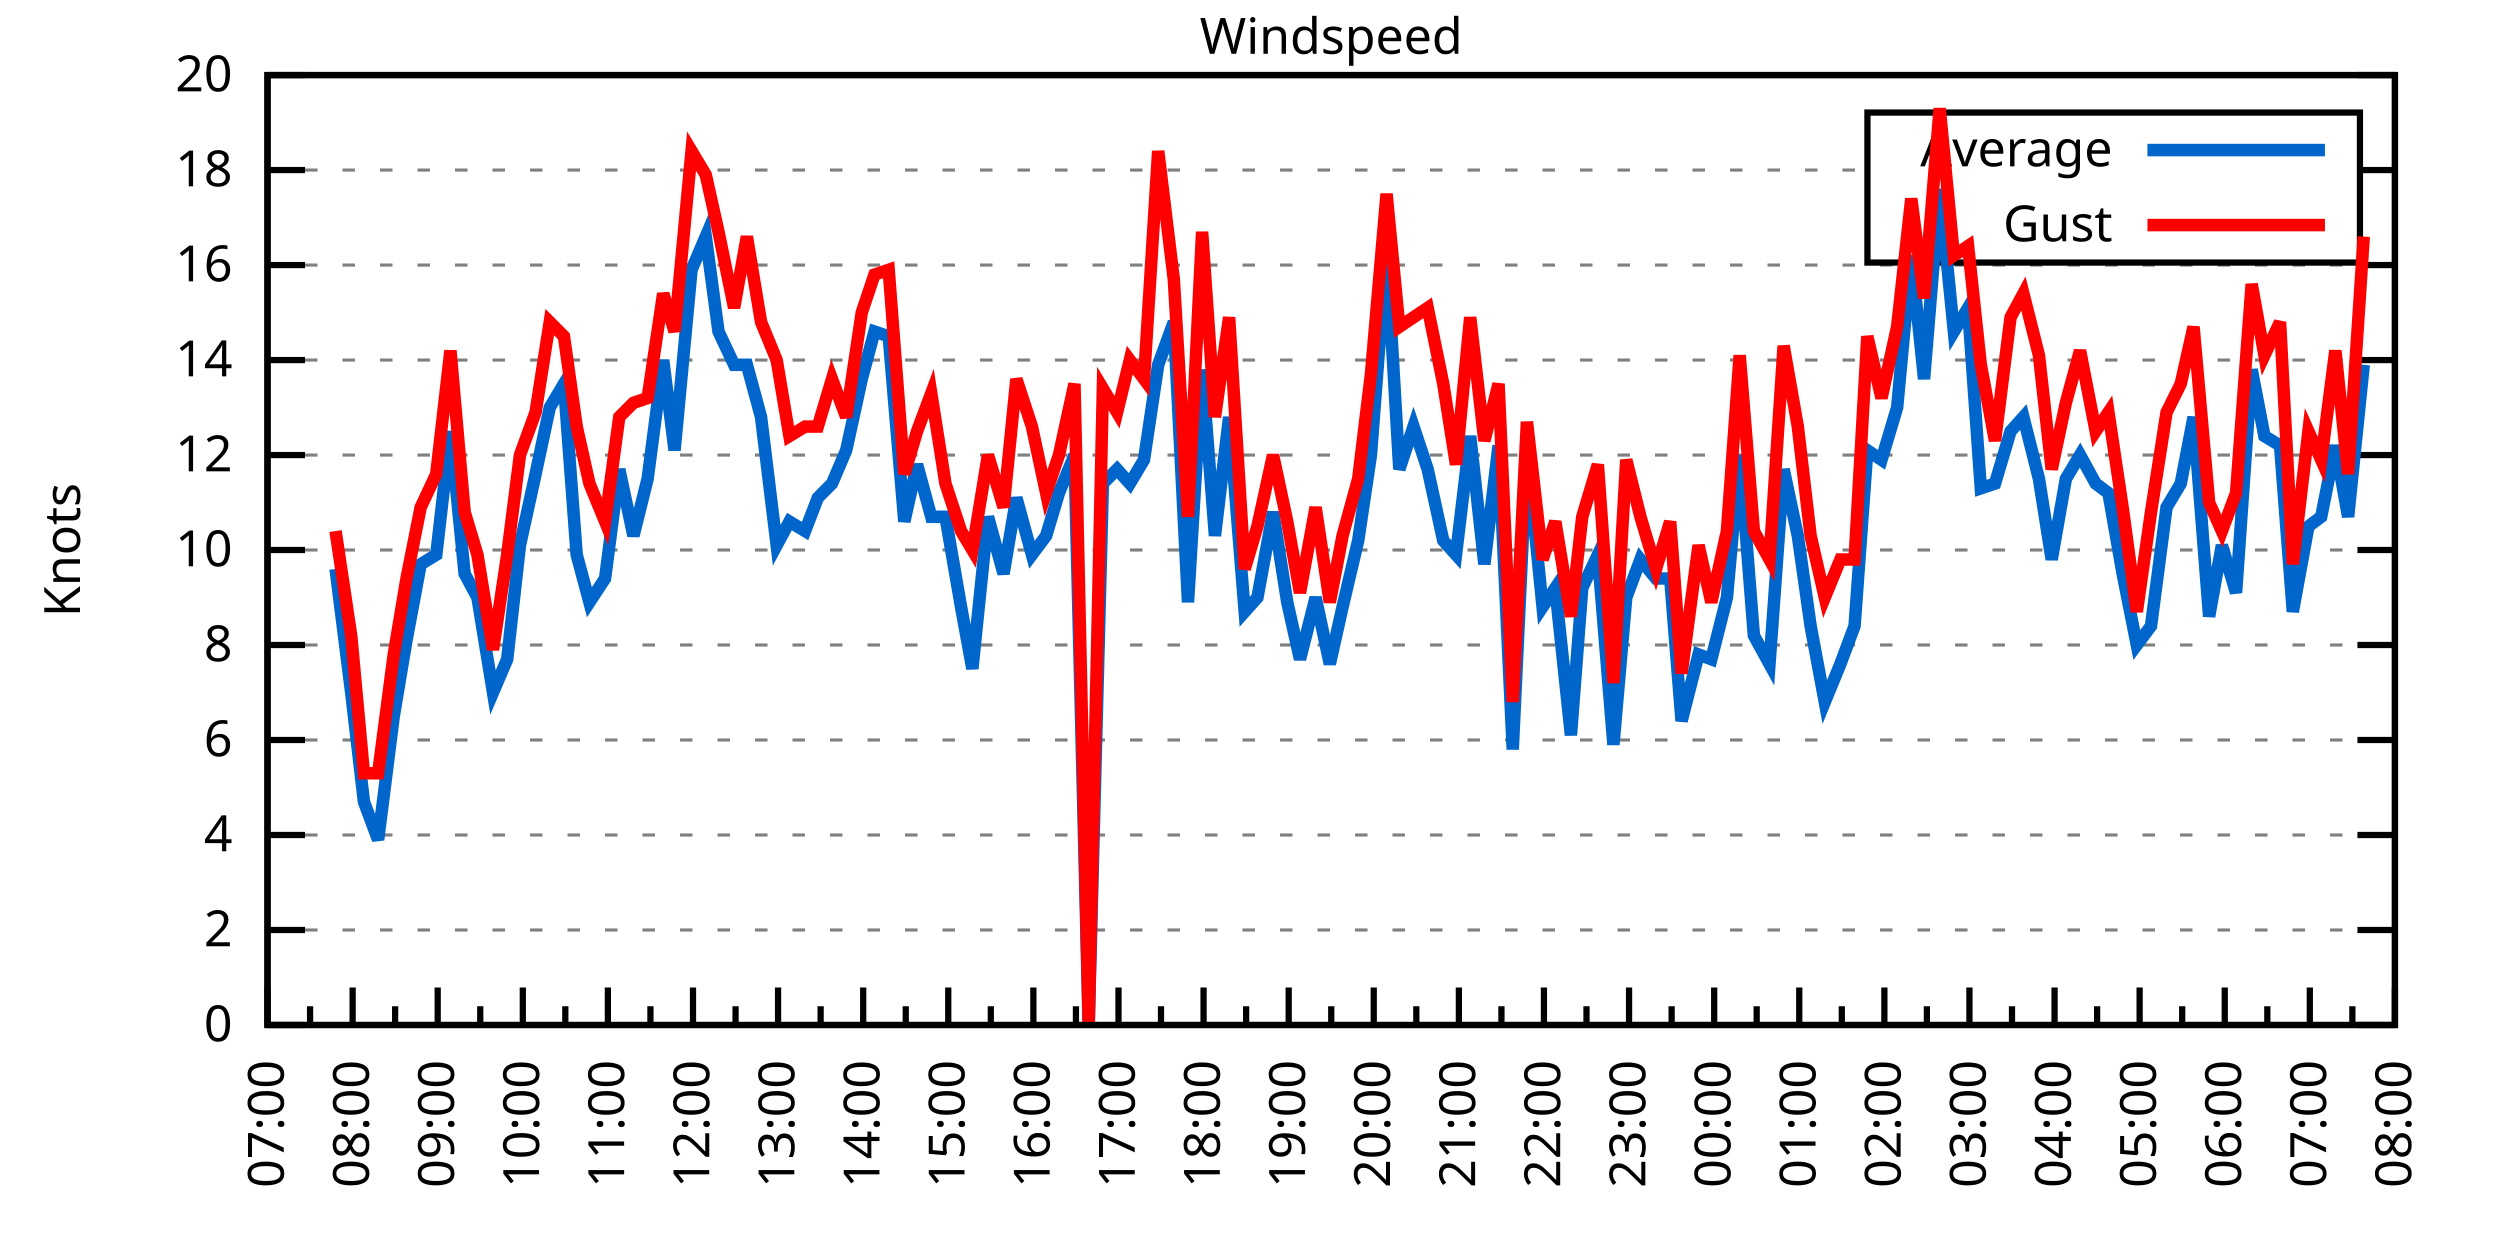
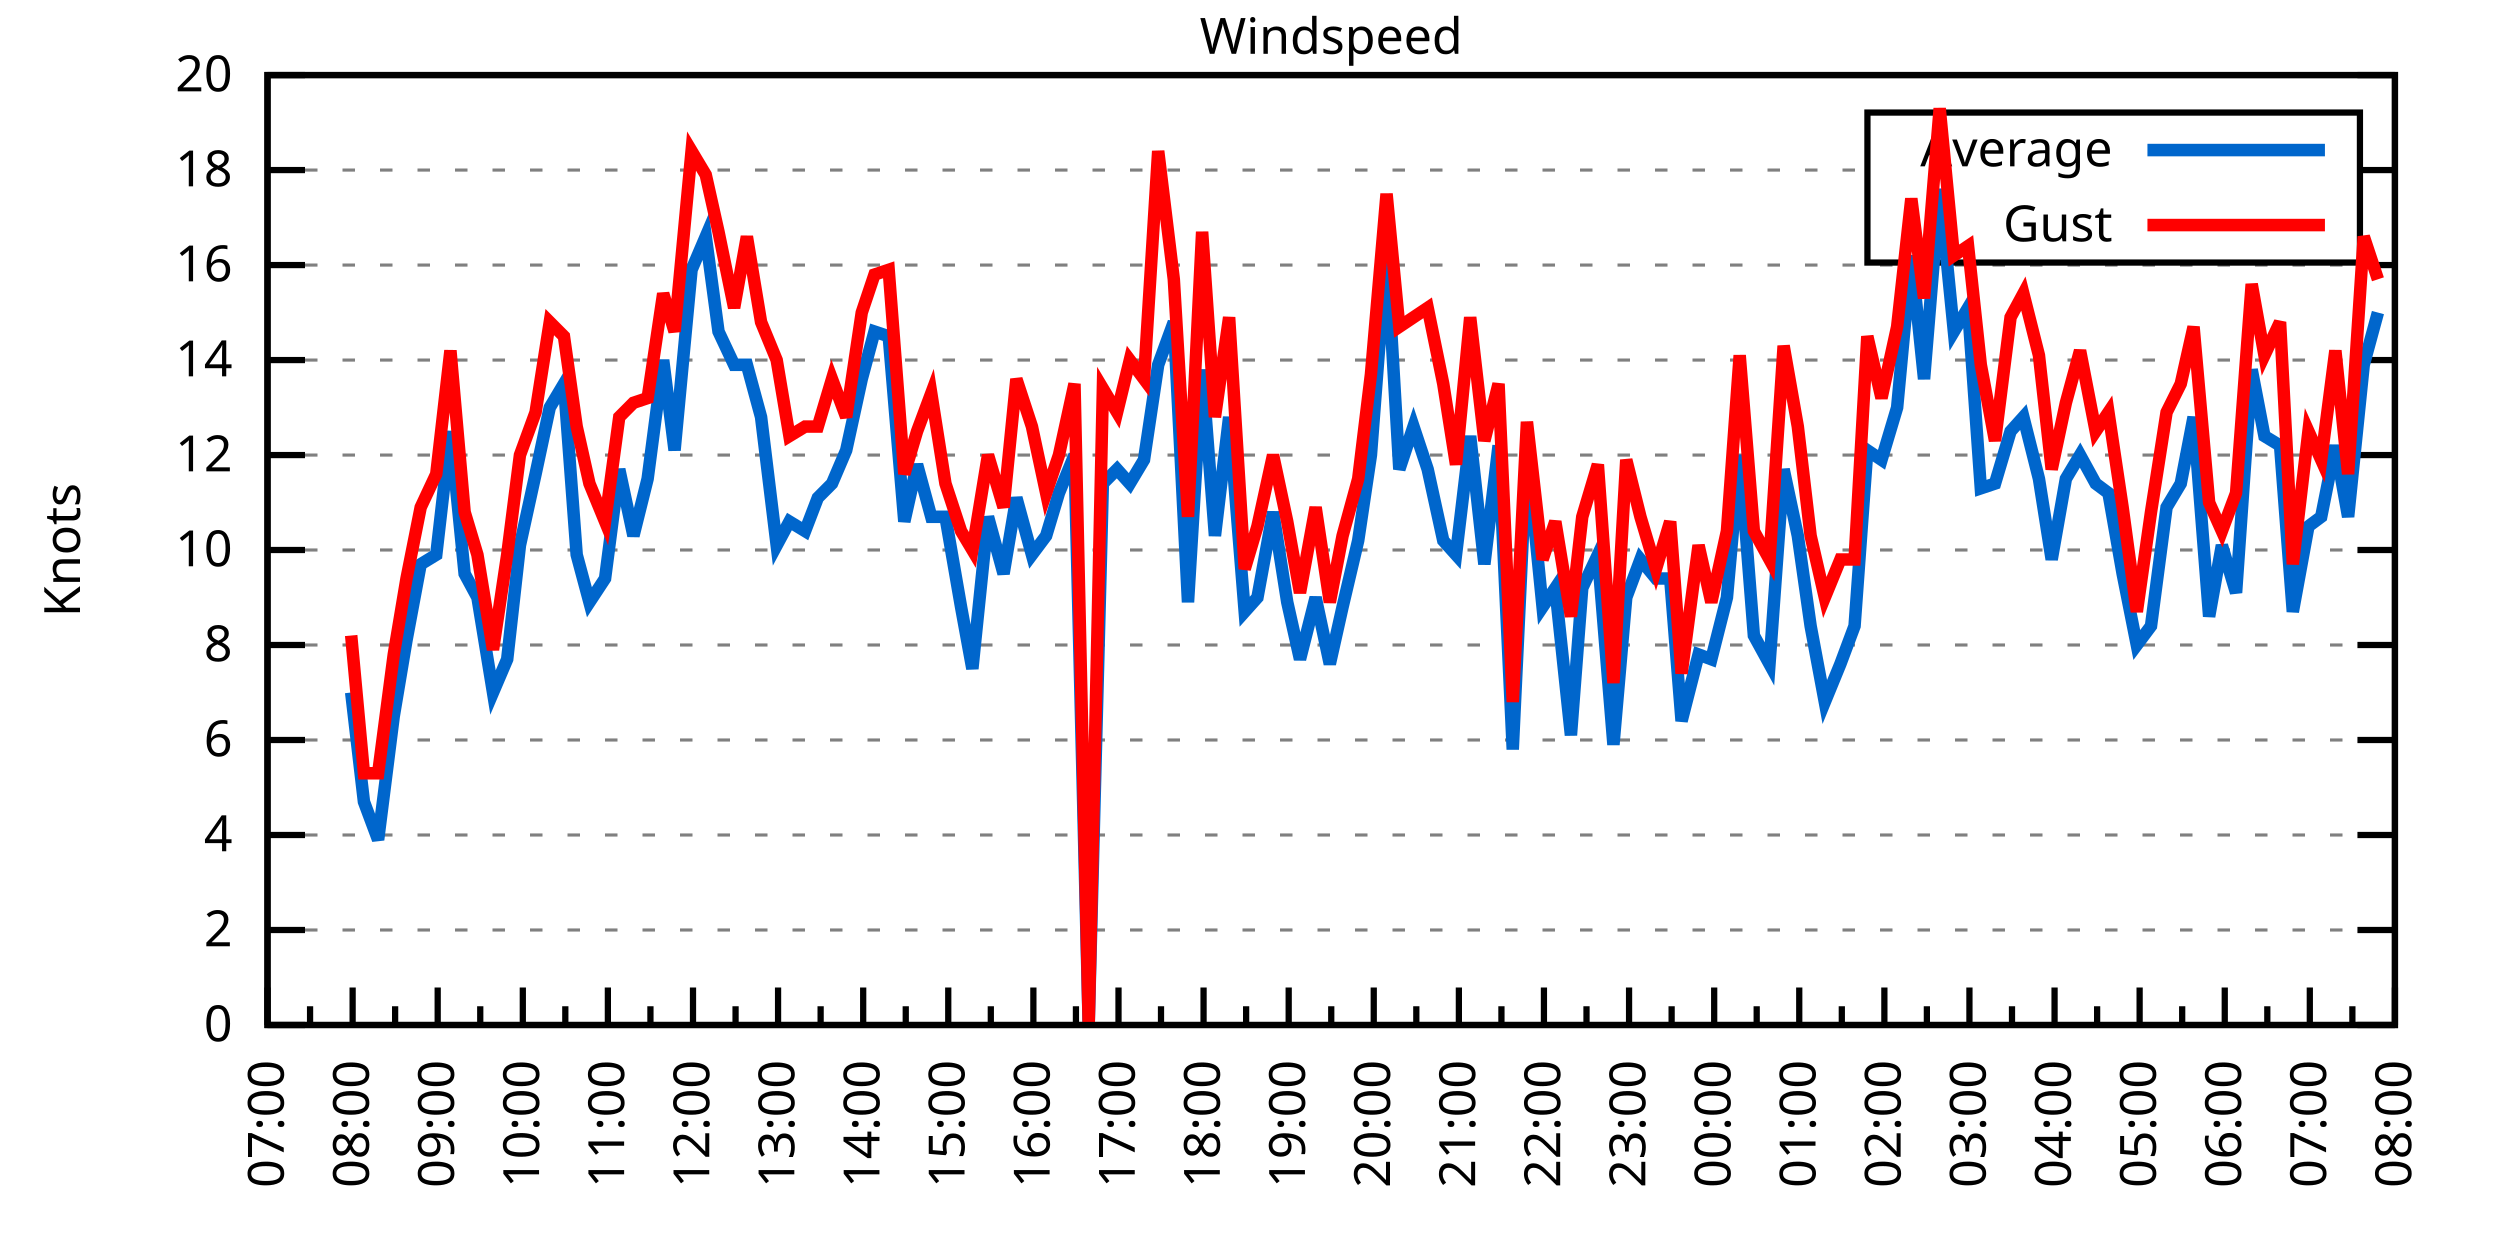
<svg xmlns="http://www.w3.org/2000/svg" xmlns:xlink="http://www.w3.org/1999/xlink" width="400" height="200" viewBox="0 0 400 200">
  <g id="gnuplot_canvas">
    <rect x="0" y="0" width="400" height="200" fill="none" />
    <defs>
      <circle id="gpDot" r="0.5" stroke-width="0.5" stroke="currentColor" />
      <path id="gpPt0" stroke-width="0.333" stroke="currentColor" d="M-1,0 h2 M0,-1 v2" />
      <path id="gpPt1" stroke-width="0.333" stroke="currentColor" d="M-1,-1 L1,1 M1,-1 L-1,1" />
      <path id="gpPt2" stroke-width="0.333" stroke="currentColor" d="M-1,0 L1,0 M0,-1 L0,1 M-1,-1 L1,1 M-1,1 L1,-1" />
      <rect id="gpPt3" stroke-width="0.333" stroke="currentColor" x="-1" y="-1" width="2" height="2" />
      <rect id="gpPt4" stroke-width="0.333" stroke="currentColor" fill="currentColor" x="-1" y="-1" width="2" height="2" />
      <circle id="gpPt5" stroke-width="0.333" stroke="currentColor" cx="0" cy="0" r="1" />
      <use xlink:href="#gpPt5" id="gpPt6" fill="currentColor" stroke="none" />
      <path id="gpPt7" stroke-width="0.333" stroke="currentColor" d="M0,-1.33 L-1.33,0.67 L1.33,0.67 z" />
      <use xlink:href="#gpPt7" id="gpPt8" fill="currentColor" stroke="none" />
      <use xlink:href="#gpPt7" id="gpPt9" stroke="currentColor" transform="rotate(180)" />
      <use xlink:href="#gpPt9" id="gpPt10" fill="currentColor" stroke="none" />
      <use xlink:href="#gpPt3" id="gpPt11" stroke="currentColor" transform="rotate(45)" />
      <use xlink:href="#gpPt11" id="gpPt12" fill="currentColor" stroke="none" />
      <path id="gpPt13" stroke-width="0.333" stroke="currentColor" d="M0,1.330 L1.265,0.411 L0.782,-1.067 L-0.782,-1.076 L-1.265,0.411 z" />
      <use xlink:href="#gpPt13" id="gpPt14" fill="currentColor" stroke="none" />
      <filter id="textbox" filterUnits="objectBoundingBox" x="0" y="0" height="1" width="1">
        <feFlood flood-color="white" flood-opacity="1" result="bgnd" />
        <feComposite in="SourceGraphic" in2="bgnd" operator="atop" />
      </filter>
      <filter id="greybox" filterUnits="objectBoundingBox" x="0" y="0" height="1" width="1">
        <feFlood flood-color="lightgrey" flood-opacity="1" result="grey" />
        <feComposite in="SourceGraphic" in2="grey" operator="atop" />
      </filter>
    </defs>
    <g fill="none" color="white" stroke="currentColor" stroke-width="1.00" stroke-linecap="butt" stroke-linejoin="miter">
</g>
    <g fill="none" color="black" stroke="currentColor" stroke-width="1.00" stroke-linecap="butt" stroke-linejoin="miter">
      <g stroke="none" shape-rendering="crispEdges">
        <polygon fill="rgb(255, 255, 255)" points="42.80,164.00 383.18,164.00 383.18,12.02 42.80,12.02 " />
      </g>
    </g>
    <g fill="none" color="black" stroke="currentColor" stroke-width="1.00" stroke-linecap="butt" stroke-linejoin="miter">
</g>
    <g fill="none" color="black" stroke="black" stroke-width="0.50" stroke-linecap="butt" stroke-linejoin="miter">
</g>
    <g fill="none" color="gray" stroke="currentColor" stroke-width="0.50" stroke-linecap="butt" stroke-linejoin="miter">
      <path stroke="gray" stroke-dasharray="2,4" class="gridline" d="M42.80,164.00 L383.19,164.00  " />
    </g>
    <g fill="none" color="gray" stroke="gray" stroke-width="1.00" stroke-linecap="butt" stroke-linejoin="miter">
</g>
    <g fill="none" color="black" stroke="currentColor" stroke-width="1.00" stroke-linecap="butt" stroke-linejoin="miter">
      <path stroke="black" d="M42.80,164.00 L48.80,164.00 M383.19,164.00 L377.19,164.00  " />
      <g transform="translate(37.20,166.60)" stroke="none" fill="black" font-family="Sans" font-size="8.00" text-anchor="end">
        <text>
          <tspan font-family="Sans"> 0</tspan>
        </text>
      </g>
    </g>
    <g fill="none" color="black" stroke="currentColor" stroke-width="1.00" stroke-linecap="butt" stroke-linejoin="miter">
</g>
    <g fill="none" color="black" stroke="black" stroke-width="0.50" stroke-linecap="butt" stroke-linejoin="miter">
</g>
    <g fill="none" color="gray" stroke="currentColor" stroke-width="0.50" stroke-linecap="butt" stroke-linejoin="miter">
      <path stroke="gray" stroke-dasharray="2,4" class="gridline" d="M42.80,148.80 L383.19,148.80  " />
    </g>
    <g fill="none" color="gray" stroke="gray" stroke-width="1.00" stroke-linecap="butt" stroke-linejoin="miter">
</g>
    <g fill="none" color="black" stroke="currentColor" stroke-width="1.00" stroke-linecap="butt" stroke-linejoin="miter">
      <path stroke="black" d="M42.80,148.80 L48.80,148.80 M383.19,148.80 L377.19,148.80  " />
      <g transform="translate(37.20,151.40)" stroke="none" fill="black" font-family="Sans" font-size="8.00" text-anchor="end">
        <text>
          <tspan font-family="Sans"> 2</tspan>
        </text>
      </g>
    </g>
    <g fill="none" color="black" stroke="currentColor" stroke-width="1.00" stroke-linecap="butt" stroke-linejoin="miter">
</g>
    <g fill="none" color="black" stroke="black" stroke-width="0.50" stroke-linecap="butt" stroke-linejoin="miter">
</g>
    <g fill="none" color="gray" stroke="currentColor" stroke-width="0.50" stroke-linecap="butt" stroke-linejoin="miter">
      <path stroke="gray" stroke-dasharray="2,4" class="gridline" d="M42.80,133.60 L383.19,133.60  " />
    </g>
    <g fill="none" color="gray" stroke="gray" stroke-width="1.00" stroke-linecap="butt" stroke-linejoin="miter">
</g>
    <g fill="none" color="black" stroke="currentColor" stroke-width="1.00" stroke-linecap="butt" stroke-linejoin="miter">
      <path stroke="black" d="M42.80,133.60 L48.80,133.60 M383.19,133.60 L377.19,133.60  " />
      <g transform="translate(37.20,136.20)" stroke="none" fill="black" font-family="Sans" font-size="8.00" text-anchor="end">
        <text>
          <tspan font-family="Sans"> 4</tspan>
        </text>
      </g>
    </g>
    <g fill="none" color="black" stroke="currentColor" stroke-width="1.00" stroke-linecap="butt" stroke-linejoin="miter">
</g>
    <g fill="none" color="black" stroke="black" stroke-width="0.50" stroke-linecap="butt" stroke-linejoin="miter">
</g>
    <g fill="none" color="gray" stroke="currentColor" stroke-width="0.50" stroke-linecap="butt" stroke-linejoin="miter">
      <path stroke="gray" stroke-dasharray="2,4" class="gridline" d="M42.80,118.40 L383.19,118.40  " />
    </g>
    <g fill="none" color="gray" stroke="gray" stroke-width="1.00" stroke-linecap="butt" stroke-linejoin="miter">
</g>
    <g fill="none" color="black" stroke="currentColor" stroke-width="1.00" stroke-linecap="butt" stroke-linejoin="miter">
      <path stroke="black" d="M42.80,118.40 L48.80,118.40 M383.19,118.40 L377.19,118.40  " />
      <g transform="translate(37.20,121.00)" stroke="none" fill="black" font-family="Sans" font-size="8.00" text-anchor="end">
        <text>
          <tspan font-family="Sans"> 6</tspan>
        </text>
      </g>
    </g>
    <g fill="none" color="black" stroke="currentColor" stroke-width="1.00" stroke-linecap="butt" stroke-linejoin="miter">
</g>
    <g fill="none" color="black" stroke="black" stroke-width="0.50" stroke-linecap="butt" stroke-linejoin="miter">
</g>
    <g fill="none" color="gray" stroke="currentColor" stroke-width="0.50" stroke-linecap="butt" stroke-linejoin="miter">
      <path stroke="gray" stroke-dasharray="2,4" class="gridline" d="M42.80,103.20 L383.19,103.20  " />
    </g>
    <g fill="none" color="gray" stroke="gray" stroke-width="1.00" stroke-linecap="butt" stroke-linejoin="miter">
</g>
    <g fill="none" color="black" stroke="currentColor" stroke-width="1.00" stroke-linecap="butt" stroke-linejoin="miter">
      <path stroke="black" d="M42.80,103.20 L48.80,103.20 M383.19,103.20 L377.19,103.20  " />
      <g transform="translate(37.20,105.80)" stroke="none" fill="black" font-family="Sans" font-size="8.00" text-anchor="end">
        <text>
          <tspan font-family="Sans"> 8</tspan>
        </text>
      </g>
    </g>
    <g fill="none" color="black" stroke="currentColor" stroke-width="1.00" stroke-linecap="butt" stroke-linejoin="miter">
</g>
    <g fill="none" color="black" stroke="black" stroke-width="0.50" stroke-linecap="butt" stroke-linejoin="miter">
</g>
    <g fill="none" color="gray" stroke="currentColor" stroke-width="0.50" stroke-linecap="butt" stroke-linejoin="miter">
      <path stroke="gray" stroke-dasharray="2,4" class="gridline" d="M42.80,88.00 L383.19,88.00  " />
    </g>
    <g fill="none" color="gray" stroke="gray" stroke-width="1.00" stroke-linecap="butt" stroke-linejoin="miter">
</g>
    <g fill="none" color="black" stroke="currentColor" stroke-width="1.00" stroke-linecap="butt" stroke-linejoin="miter">
      <path stroke="black" d="M42.80,88.00 L48.80,88.00 M383.19,88.00 L377.19,88.00  " />
      <g transform="translate(37.20,90.60)" stroke="none" fill="black" font-family="Sans" font-size="8.00" text-anchor="end">
        <text>
          <tspan font-family="Sans"> 10</tspan>
        </text>
      </g>
    </g>
    <g fill="none" color="black" stroke="currentColor" stroke-width="1.00" stroke-linecap="butt" stroke-linejoin="miter">
</g>
    <g fill="none" color="black" stroke="black" stroke-width="0.50" stroke-linecap="butt" stroke-linejoin="miter">
</g>
    <g fill="none" color="gray" stroke="currentColor" stroke-width="0.50" stroke-linecap="butt" stroke-linejoin="miter">
      <path stroke="gray" stroke-dasharray="2,4" class="gridline" d="M42.80,72.81 L383.19,72.81  " />
    </g>
    <g fill="none" color="gray" stroke="gray" stroke-width="1.00" stroke-linecap="butt" stroke-linejoin="miter">
</g>
    <g fill="none" color="black" stroke="currentColor" stroke-width="1.00" stroke-linecap="butt" stroke-linejoin="miter">
      <path stroke="black" d="M42.80,72.81 L48.80,72.81 M383.19,72.81 L377.19,72.81  " />
      <g transform="translate(37.20,75.41)" stroke="none" fill="black" font-family="Sans" font-size="8.00" text-anchor="end">
        <text>
          <tspan font-family="Sans"> 12</tspan>
        </text>
      </g>
    </g>
    <g fill="none" color="black" stroke="currentColor" stroke-width="1.00" stroke-linecap="butt" stroke-linejoin="miter">
</g>
    <g fill="none" color="black" stroke="black" stroke-width="0.50" stroke-linecap="butt" stroke-linejoin="miter">
</g>
    <g fill="none" color="gray" stroke="currentColor" stroke-width="0.50" stroke-linecap="butt" stroke-linejoin="miter">
      <path stroke="gray" stroke-dasharray="2,4" class="gridline" d="M42.80,57.61 L383.19,57.61  " />
    </g>
    <g fill="none" color="gray" stroke="gray" stroke-width="1.00" stroke-linecap="butt" stroke-linejoin="miter">
</g>
    <g fill="none" color="black" stroke="currentColor" stroke-width="1.00" stroke-linecap="butt" stroke-linejoin="miter">
      <path stroke="black" d="M42.80,57.61 L48.80,57.61 M383.19,57.61 L377.19,57.61  " />
      <g transform="translate(37.20,60.21)" stroke="none" fill="black" font-family="Sans" font-size="8.00" text-anchor="end">
        <text>
          <tspan font-family="Sans"> 14</tspan>
        </text>
      </g>
    </g>
    <g fill="none" color="black" stroke="currentColor" stroke-width="1.00" stroke-linecap="butt" stroke-linejoin="miter">
</g>
    <g fill="none" color="black" stroke="black" stroke-width="0.50" stroke-linecap="butt" stroke-linejoin="miter">
</g>
    <g fill="none" color="gray" stroke="currentColor" stroke-width="0.50" stroke-linecap="butt" stroke-linejoin="miter">
      <path stroke="gray" stroke-dasharray="2,4" class="gridline" d="M42.80,42.41 L383.19,42.41  " />
    </g>
    <g fill="none" color="gray" stroke="gray" stroke-width="1.00" stroke-linecap="butt" stroke-linejoin="miter">
</g>
    <g fill="none" color="black" stroke="currentColor" stroke-width="1.00" stroke-linecap="butt" stroke-linejoin="miter">
      <path stroke="black" d="M42.80,42.41 L48.80,42.41 M383.19,42.41 L377.19,42.41  " />
      <g transform="translate(37.20,45.01)" stroke="none" fill="black" font-family="Sans" font-size="8.00" text-anchor="end">
        <text>
          <tspan font-family="Sans"> 16</tspan>
        </text>
      </g>
    </g>
    <g fill="none" color="black" stroke="currentColor" stroke-width="1.00" stroke-linecap="butt" stroke-linejoin="miter">
</g>
    <g fill="none" color="black" stroke="black" stroke-width="0.50" stroke-linecap="butt" stroke-linejoin="miter">
</g>
    <g fill="none" color="gray" stroke="currentColor" stroke-width="0.50" stroke-linecap="butt" stroke-linejoin="miter">
      <path stroke="gray" stroke-dasharray="2,4" class="gridline" d="M42.80,27.21 L298.79,27.21 M377.59,27.21 L383.19,27.21  " />
    </g>
    <g fill="none" color="gray" stroke="gray" stroke-width="1.00" stroke-linecap="butt" stroke-linejoin="miter">
</g>
    <g fill="none" color="black" stroke="currentColor" stroke-width="1.00" stroke-linecap="butt" stroke-linejoin="miter">
      <path stroke="black" d="M42.80,27.21 L48.80,27.21 M383.19,27.21 L377.19,27.21  " />
      <g transform="translate(37.20,29.81)" stroke="none" fill="black" font-family="Sans" font-size="8.00" text-anchor="end">
        <text>
          <tspan font-family="Sans"> 18</tspan>
        </text>
      </g>
    </g>
    <g fill="none" color="black" stroke="currentColor" stroke-width="1.00" stroke-linecap="butt" stroke-linejoin="miter">
</g>
    <g fill="none" color="black" stroke="black" stroke-width="0.50" stroke-linecap="butt" stroke-linejoin="miter">
</g>
    <g fill="none" color="gray" stroke="currentColor" stroke-width="0.50" stroke-linecap="butt" stroke-linejoin="miter">
      <path stroke="gray" stroke-dasharray="2,4" class="gridline" d="M42.80,12.01 L383.19,12.01  " />
    </g>
    <g fill="none" color="gray" stroke="gray" stroke-width="1.00" stroke-linecap="butt" stroke-linejoin="miter">
</g>
    <g fill="none" color="black" stroke="currentColor" stroke-width="1.00" stroke-linecap="butt" stroke-linejoin="miter">
      <path stroke="black" d="M42.80,12.01 L48.80,12.01 M383.19,12.01 L377.19,12.01  " />
      <g transform="translate(37.20,14.61)" stroke="none" fill="black" font-family="Sans" font-size="8.00" text-anchor="end">
        <text>
          <tspan font-family="Sans"> 20</tspan>
        </text>
      </g>
    </g>
    <g fill="none" color="black" stroke="currentColor" stroke-width="1.00" stroke-linecap="butt" stroke-linejoin="miter">
      <path stroke="black" d="M42.80,164.00 L42.80,158.00  " />
      <g transform="translate(45.40,169.60) rotate(270)" stroke="none" fill="black" font-family="Sans" font-size="8.00" text-anchor="end">
        <text>
          <tspan font-family="Sans">07:00</tspan>
        </text>
      </g>
    </g>
    <g fill="none" color="black" stroke="currentColor" stroke-width="1.00" stroke-linecap="butt" stroke-linejoin="miter">
      <path stroke="black" d="M49.61,164.00 L49.61,161.00 M56.42,164.00 L56.42,158.00  " />
      <g transform="translate(59.02,169.60) rotate(270)" stroke="none" fill="black" font-family="Sans" font-size="8.00" text-anchor="end">
        <text>
          <tspan font-family="Sans">08:00</tspan>
        </text>
      </g>
    </g>
    <g fill="none" color="black" stroke="currentColor" stroke-width="1.00" stroke-linecap="butt" stroke-linejoin="miter">
      <path stroke="black" d="M63.22,164.00 L63.22,161.00 M70.03,164.00 L70.03,158.00  " />
      <g transform="translate(72.63,169.60) rotate(270)" stroke="none" fill="black" font-family="Sans" font-size="8.00" text-anchor="end">
        <text>
          <tspan font-family="Sans">09:00</tspan>
        </text>
      </g>
    </g>
    <g fill="none" color="black" stroke="currentColor" stroke-width="1.00" stroke-linecap="butt" stroke-linejoin="miter">
      <path stroke="black" d="M76.84,164.00 L76.84,161.00 M83.65,164.00 L83.65,158.00  " />
      <g transform="translate(86.25,169.60) rotate(270)" stroke="none" fill="black" font-family="Sans" font-size="8.00" text-anchor="end">
        <text>
          <tspan font-family="Sans">10:00</tspan>
        </text>
      </g>
    </g>
    <g fill="none" color="black" stroke="currentColor" stroke-width="1.00" stroke-linecap="butt" stroke-linejoin="miter">
      <path stroke="black" d="M90.45,164.00 L90.45,161.00 M97.26,164.00 L97.26,158.00  " />
      <g transform="translate(99.86,169.60) rotate(270)" stroke="none" fill="black" font-family="Sans" font-size="8.00" text-anchor="end">
        <text>
          <tspan font-family="Sans">11:00</tspan>
        </text>
      </g>
    </g>
    <g fill="none" color="black" stroke="currentColor" stroke-width="1.00" stroke-linecap="butt" stroke-linejoin="miter">
      <path stroke="black" d="M104.07,164.00 L104.07,161.00 M110.88,164.00 L110.88,158.00  " />
      <g transform="translate(113.48,169.60) rotate(270)" stroke="none" fill="black" font-family="Sans" font-size="8.00" text-anchor="end">
        <text>
          <tspan font-family="Sans">12:00</tspan>
        </text>
      </g>
    </g>
    <g fill="none" color="black" stroke="currentColor" stroke-width="1.00" stroke-linecap="butt" stroke-linejoin="miter">
      <path stroke="black" d="M117.69,164.00 L117.69,161.00 M124.49,164.00 L124.49,158.00  " />
      <g transform="translate(127.09,169.60) rotate(270)" stroke="none" fill="black" font-family="Sans" font-size="8.00" text-anchor="end">
        <text>
          <tspan font-family="Sans">13:00</tspan>
        </text>
      </g>
    </g>
    <g fill="none" color="black" stroke="currentColor" stroke-width="1.00" stroke-linecap="butt" stroke-linejoin="miter">
      <path stroke="black" d="M131.30,164.00 L131.30,161.00 M138.11,164.00 L138.11,158.00  " />
      <g transform="translate(140.71,169.60) rotate(270)" stroke="none" fill="black" font-family="Sans" font-size="8.00" text-anchor="end">
        <text>
          <tspan font-family="Sans">14:00</tspan>
        </text>
      </g>
    </g>
    <g fill="none" color="black" stroke="currentColor" stroke-width="1.00" stroke-linecap="butt" stroke-linejoin="miter">
      <path stroke="black" d="M144.92,164.00 L144.92,161.00 M151.72,164.00 L151.72,158.00  " />
      <g transform="translate(154.32,169.60) rotate(270)" stroke="none" fill="black" font-family="Sans" font-size="8.00" text-anchor="end">
        <text>
          <tspan font-family="Sans">15:00</tspan>
        </text>
      </g>
    </g>
    <g fill="none" color="black" stroke="currentColor" stroke-width="1.00" stroke-linecap="butt" stroke-linejoin="miter">
      <path stroke="black" d="M158.53,164.00 L158.53,161.00 M165.34,164.00 L165.34,158.00  " />
      <g transform="translate(167.94,169.60) rotate(270)" stroke="none" fill="black" font-family="Sans" font-size="8.00" text-anchor="end">
        <text>
          <tspan font-family="Sans">16:00</tspan>
        </text>
      </g>
    </g>
    <g fill="none" color="black" stroke="currentColor" stroke-width="1.00" stroke-linecap="butt" stroke-linejoin="miter">
      <path stroke="black" d="M172.15,164.00 L172.15,161.00 M178.96,164.00 L178.96,158.00  " />
      <g transform="translate(181.56,169.60) rotate(270)" stroke="none" fill="black" font-family="Sans" font-size="8.00" text-anchor="end">
        <text>
          <tspan font-family="Sans">17:00</tspan>
        </text>
      </g>
    </g>
    <g fill="none" color="black" stroke="currentColor" stroke-width="1.00" stroke-linecap="butt" stroke-linejoin="miter">
      <path stroke="black" d="M185.76,164.00 L185.76,161.00 M192.57,164.00 L192.57,158.00  " />
      <g transform="translate(195.17,169.60) rotate(270)" stroke="none" fill="black" font-family="Sans" font-size="8.00" text-anchor="end">
        <text>
          <tspan font-family="Sans">18:00</tspan>
        </text>
      </g>
    </g>
    <g fill="none" color="black" stroke="currentColor" stroke-width="1.00" stroke-linecap="butt" stroke-linejoin="miter">
      <path stroke="black" d="M199.38,164.00 L199.38,161.00 M206.19,164.00 L206.19,158.00  " />
      <g transform="translate(208.79,169.60) rotate(270)" stroke="none" fill="black" font-family="Sans" font-size="8.00" text-anchor="end">
        <text>
          <tspan font-family="Sans">19:00</tspan>
        </text>
      </g>
    </g>
    <g fill="none" color="black" stroke="currentColor" stroke-width="1.00" stroke-linecap="butt" stroke-linejoin="miter">
      <path stroke="black" d="M213.00,164.00 L213.00,161.00 M219.80,164.00 L219.80,158.00  " />
      <g transform="translate(222.40,169.60) rotate(270)" stroke="none" fill="black" font-family="Sans" font-size="8.00" text-anchor="end">
        <text>
          <tspan font-family="Sans">20:00</tspan>
        </text>
      </g>
    </g>
    <g fill="none" color="black" stroke="currentColor" stroke-width="1.00" stroke-linecap="butt" stroke-linejoin="miter">
      <path stroke="black" d="M226.61,164.00 L226.61,161.00 M233.42,164.00 L233.42,158.00  " />
      <g transform="translate(236.02,169.60) rotate(270)" stroke="none" fill="black" font-family="Sans" font-size="8.00" text-anchor="end">
        <text>
          <tspan font-family="Sans">21:00</tspan>
        </text>
      </g>
    </g>
    <g fill="none" color="black" stroke="currentColor" stroke-width="1.00" stroke-linecap="butt" stroke-linejoin="miter">
      <path stroke="black" d="M240.23,164.00 L240.23,161.00 M247.03,164.00 L247.03,158.00  " />
      <g transform="translate(249.63,169.60) rotate(270)" stroke="none" fill="black" font-family="Sans" font-size="8.00" text-anchor="end">
        <text>
          <tspan font-family="Sans">22:00</tspan>
        </text>
      </g>
    </g>
    <g fill="none" color="black" stroke="currentColor" stroke-width="1.00" stroke-linecap="butt" stroke-linejoin="miter">
      <path stroke="black" d="M253.84,164.00 L253.84,161.00 M260.65,164.00 L260.65,158.00  " />
      <g transform="translate(263.25,169.60) rotate(270)" stroke="none" fill="black" font-family="Sans" font-size="8.00" text-anchor="end">
        <text>
          <tspan font-family="Sans">23:00</tspan>
        </text>
      </g>
    </g>
    <g fill="none" color="black" stroke="currentColor" stroke-width="1.00" stroke-linecap="butt" stroke-linejoin="miter">
      <path stroke="black" d="M267.46,164.00 L267.46,161.00 M274.27,164.00 L274.27,158.00  " />
      <g transform="translate(276.87,169.60) rotate(270)" stroke="none" fill="black" font-family="Sans" font-size="8.00" text-anchor="end">
        <text>
          <tspan font-family="Sans">00:00</tspan>
        </text>
      </g>
    </g>
    <g fill="none" color="black" stroke="currentColor" stroke-width="1.00" stroke-linecap="butt" stroke-linejoin="miter">
      <path stroke="black" d="M281.07,164.00 L281.07,161.00 M287.88,164.00 L287.88,158.00  " />
      <g transform="translate(290.48,169.60) rotate(270)" stroke="none" fill="black" font-family="Sans" font-size="8.00" text-anchor="end">
        <text>
          <tspan font-family="Sans">01:00</tspan>
        </text>
      </g>
    </g>
    <g fill="none" color="black" stroke="currentColor" stroke-width="1.00" stroke-linecap="butt" stroke-linejoin="miter">
      <path stroke="black" d="M294.69,164.00 L294.69,161.00 M301.50,164.00 L301.50,158.00  " />
      <g transform="translate(304.10,169.60) rotate(270)" stroke="none" fill="black" font-family="Sans" font-size="8.00" text-anchor="end">
        <text>
          <tspan font-family="Sans">02:00</tspan>
        </text>
      </g>
    </g>
    <g fill="none" color="black" stroke="currentColor" stroke-width="1.00" stroke-linecap="butt" stroke-linejoin="miter">
      <path stroke="black" d="M308.30,164.00 L308.30,161.00 M315.11,164.00 L315.11,158.00  " />
      <g transform="translate(317.71,169.60) rotate(270)" stroke="none" fill="black" font-family="Sans" font-size="8.00" text-anchor="end">
        <text>
          <tspan font-family="Sans">03:00</tspan>
        </text>
      </g>
    </g>
    <g fill="none" color="black" stroke="currentColor" stroke-width="1.00" stroke-linecap="butt" stroke-linejoin="miter">
      <path stroke="black" d="M321.92,164.00 L321.92,161.00 M328.73,164.00 L328.73,158.00  " />
      <g transform="translate(331.33,169.60) rotate(270)" stroke="none" fill="black" font-family="Sans" font-size="8.00" text-anchor="end">
        <text>
          <tspan font-family="Sans">04:00</tspan>
        </text>
      </g>
    </g>
    <g fill="none" color="black" stroke="currentColor" stroke-width="1.00" stroke-linecap="butt" stroke-linejoin="miter">
      <path stroke="black" d="M335.54,164.00 L335.54,161.00 M342.34,164.00 L342.34,158.00  " />
      <g transform="translate(344.94,169.60) rotate(270)" stroke="none" fill="black" font-family="Sans" font-size="8.00" text-anchor="end">
        <text>
          <tspan font-family="Sans">05:00</tspan>
        </text>
      </g>
    </g>
    <g fill="none" color="black" stroke="currentColor" stroke-width="1.00" stroke-linecap="butt" stroke-linejoin="miter">
      <path stroke="black" d="M349.15,164.00 L349.15,161.00 M355.96,164.00 L355.96,158.00  " />
      <g transform="translate(358.56,169.60) rotate(270)" stroke="none" fill="black" font-family="Sans" font-size="8.00" text-anchor="end">
        <text>
          <tspan font-family="Sans">06:00</tspan>
        </text>
      </g>
    </g>
    <g fill="none" color="black" stroke="currentColor" stroke-width="1.00" stroke-linecap="butt" stroke-linejoin="miter">
      <path stroke="black" d="M362.77,164.00 L362.77,161.00 M369.57,164.00 L369.57,158.00  " />
      <g transform="translate(372.17,169.60) rotate(270)" stroke="none" fill="black" font-family="Sans" font-size="8.00" text-anchor="end">
        <text>
          <tspan font-family="Sans">07:00</tspan>
        </text>
      </g>
    </g>
    <g fill="none" color="black" stroke="currentColor" stroke-width="1.00" stroke-linecap="butt" stroke-linejoin="miter">
      <path stroke="black" d="M376.38,164.00 L376.38,161.00 M383.19,164.00 L383.19,158.00  " />
      <g transform="translate(385.79,169.60) rotate(270)" stroke="none" fill="black" font-family="Sans" font-size="8.00" text-anchor="end">
        <text>
          <tspan font-family="Sans">08:00</tspan>
        </text>
      </g>
    </g>
    <g fill="none" color="black" stroke="currentColor" stroke-width="1.00" stroke-linecap="butt" stroke-linejoin="miter">
</g>
    <g fill="none" color="black" stroke="currentColor" stroke-width="1.00" stroke-linecap="butt" stroke-linejoin="miter">
      <path stroke="black" d="M42.80,12.01 L42.80,164.00 L383.19,164.00 L383.19,12.01 L42.80,12.01 Z  " />
    </g>
    <g fill="none" color="black" stroke="currentColor" stroke-width="1.00" stroke-linecap="butt" stroke-linejoin="miter">
      <g transform="translate(12.80,88.01) rotate(270)" stroke="none" fill="black" font-family="Sans" font-size="8.00" text-anchor="middle">
        <text>
          <tspan font-family="Sans">Knots</tspan>
        </text>
      </g>
    </g>
    <g fill="none" color="black" stroke="currentColor" stroke-width="1.00" stroke-linecap="butt" stroke-linejoin="miter">
</g>
    <g fill="none" color="black" stroke="currentColor" stroke-width="1.00" stroke-linecap="butt" stroke-linejoin="miter">
      <path stroke="black" d="M298.79,42.01 L298.79,18.01 L377.59,18.01 L377.59,42.01 L298.79,42.01 Z  " />
    </g>
    <g id="Windspeed_plot_1">
      <g fill="none" color="white" stroke="black" stroke-width="2.00" stroke-linecap="butt" stroke-linejoin="miter">
</g>
      <g fill="none" color="black" stroke="currentColor" stroke-width="2.00" stroke-linecap="butt" stroke-linejoin="miter">
        <g transform="translate(337.99,26.61)" stroke="none" fill="black" font-family="Sans" font-size="8.00" text-anchor="end">
          <text>
            <tspan font-family="Sans">Average</tspan>
          </text>
        </g>
      </g>
      <g fill="none" color="black" stroke="currentColor" stroke-width="2.00" stroke-linecap="butt" stroke-linejoin="miter">
-         <path stroke="rgb(  0, 102, 204)" d="M343.59,24.01 L371.99,24.01 M53.69,91.04 L56.19,110.80 L58.23,128.28 L60.50,134.36 L63.00,114.60 L65.04,102.44   L67.31,90.28 L69.80,88.76 L72.07,69.01 L74.34,91.80 L76.39,95.60 L78.88,110.80 L81.15,105.48 L83.19,87.25   L85.69,75.85 L87.96,65.21 L90.23,61.41 L92.27,88.76 L94.31,96.36 L96.81,92.56 L99.08,75.09 L101.35,85.73   L103.62,76.61 L106.11,57.61 L107.93,72.05 L110.65,43.17 L112.92,37.85 L114.96,53.05 L117.46,58.37 L119.50,58.37   L121.77,66.73 L124.27,87.25 L126.31,83.45 L128.81,84.97 L130.85,79.65 L133.12,77.37 L135.39,72.05 L137.88,60.65   L139.92,53.05 L142.19,53.81 L144.69,83.45 L146.73,74.33 L149.00,82.69 L151.27,82.69 L153.77,97.12 L155.58,107.00   L158.08,82.69 L160.57,91.80 L162.62,79.65 L165.11,88.76 L167.38,85.73 L169.43,78.89 L171.92,72.81 L174.19,164.00   L176.46,77.37 L178.73,75.09 L180.77,77.37 L183.04,73.57 L185.31,58.37 L187.81,51.53 L190.08,96.36 L192.34,59.13   L194.39,85.73 L196.66,66.73 L199.15,97.88 L201.19,95.60 L203.69,81.93 L205.96,96.36 L208.00,105.48 L210.50,95.60   L212.77,106.24 L214.81,97.12 L217.31,86.49 L219.35,72.81 L221.85,40.13 L223.89,75.09 L226.16,68.25 L228.43,75.09   L230.92,86.49 L232.96,88.76 L235.23,69.77 L237.50,90.28 L239.77,71.29 L242.04,119.92 L244.31,72.05 L246.81,97.12   L248.85,94.08 L251.35,117.64 L253.16,94.08 L255.66,88.76 L258.15,119.16 L260.20,95.60 L262.47,89.52 L264.96,92.56   L267.23,92.56 L269.05,115.36 L271.77,104.72 L273.81,105.48 L276.31,95.60 L278.35,72.81 L280.62,101.68 L283.12,106.24   L285.38,75.09 L287.65,85.73 L289.70,100.16 L291.97,112.32 L294.46,106.24 L296.73,100.16 L298.77,72.05 L301.04,73.57   L303.54,65.21 L305.81,40.89 L307.85,60.65 L310.35,30.25 L312.62,53.05 L314.89,49.25 L316.93,78.13 L319.20,77.37   L321.69,69.01 L323.74,66.73 L326.23,76.61 L328.27,89.52 L330.54,76.61 L332.81,72.81 L335.31,77.37 L337.35,78.89   L339.62,91.80 L341.89,103.20 L344.16,100.16 L346.65,81.17 L348.92,77.37 L350.97,66.73 L353.46,98.64 L355.50,87.25   L357.77,94.84 L360.27,59.13 L362.31,69.77 L364.81,71.29 L366.85,97.88 L369.35,84.21 L371.39,82.69 L373.66,71.29   L375.70,82.69 L378.20,58.37  " />
+         <path stroke="rgb(  0, 102, 204)" d="M343.59,24.01 L371.99,24.01 M56.19,110.80 L58.23,128.28 L60.50,134.36 L63.00,114.60 L65.04,102.44 L67.31,90.28   L69.80,88.76 L72.07,69.01 L74.34,91.80 L76.39,95.60 L78.88,110.80 L81.15,105.48 L83.19,87.25 L85.69,75.85   L87.96,65.21 L90.23,61.41 L92.27,88.76 L94.31,96.36 L96.81,92.56 L99.08,75.09 L101.35,85.73 L103.62,76.61   L106.11,57.61 L107.93,72.05 L110.65,43.17 L112.92,37.85 L114.96,53.05 L117.46,58.37 L119.50,58.37 L121.77,66.73   L124.27,87.25 L126.31,83.45 L128.81,84.97 L130.85,79.65 L133.12,77.37 L135.39,72.05 L137.88,60.65 L139.92,53.05   L142.19,53.81 L144.69,83.45 L146.73,74.33 L149.00,82.69 L151.27,82.69 L153.77,97.12 L155.58,107.00 L158.08,82.69   L160.57,91.80 L162.62,79.65 L165.11,88.76 L167.38,85.73 L169.43,78.89 L171.92,72.81 L174.19,164.00 L176.46,77.37   L178.73,75.09 L180.77,77.37 L183.04,73.57 L185.31,58.37 L187.81,51.53 L190.08,96.36 L192.34,59.13 L194.39,85.73   L196.66,66.73 L199.15,97.88 L201.19,95.60 L203.69,81.93 L205.96,96.36 L208.00,105.48 L210.50,95.60 L212.77,106.24   L214.81,97.12 L217.31,86.49 L219.35,72.81 L221.85,40.13 L223.89,75.09 L226.16,68.25 L228.43,75.09 L230.92,86.49   L232.96,88.76 L235.23,69.77 L237.50,90.28 L239.77,71.29 L242.04,119.92 L244.31,72.05 L246.81,97.12 L248.85,94.08   L251.35,117.64 L253.16,94.08 L255.66,88.76 L258.15,119.16 L260.20,95.60 L262.47,89.52 L264.96,92.56 L267.23,92.56   L269.05,115.36 L271.77,104.72 L273.81,105.48 L276.31,95.60 L278.35,72.81 L280.62,101.68 L283.12,106.24 L285.38,75.09   L287.65,85.73 L289.70,100.16 L291.97,112.32 L294.46,106.24 L296.73,100.16 L298.77,72.05 L301.04,73.57 L303.54,65.21   L305.81,40.89 L307.85,60.65 L310.35,30.25 L312.62,53.05 L314.89,49.25 L316.93,78.13 L319.20,77.37 L321.69,69.01   L323.74,66.73 L326.23,76.61 L328.27,89.52 L330.54,76.61 L332.81,72.81 L335.31,77.37 L337.35,78.89 L339.62,91.80   L341.89,103.20 L344.16,100.16 L346.65,81.17 L348.92,77.37 L350.97,66.73 L353.46,98.64 L355.50,87.25 L357.77,94.84   L360.27,59.13 L362.31,69.77 L364.81,71.29 L366.85,97.88 L369.35,84.21 L371.39,82.69 L373.66,71.29 L375.70,82.69   L378.20,58.37 L380.47,50.01  " />
      </g>
    </g>
    <g id="Windspeed_plot_2">
      <g fill="none" color="black" stroke="currentColor" stroke-width="2.00" stroke-linecap="butt" stroke-linejoin="miter">
        <g transform="translate(337.99,38.61)" stroke="none" fill="black" font-family="Sans" font-size="8.00" text-anchor="end">
          <text>
            <tspan font-family="Sans">Gust</tspan>
          </text>
        </g>
      </g>
      <g fill="none" color="black" stroke="currentColor" stroke-width="2.00" stroke-linecap="butt" stroke-linejoin="miter">
-         <path stroke="rgb(255,   0,   0)" d="M343.59,36.01 L371.99,36.01 M53.69,84.97 L56.19,101.68 L58.23,123.72 L60.50,123.72 L63.00,104.72 L65.04,92.56   L67.31,81.17 L69.80,75.85 L72.07,56.09 L74.34,81.93 L76.39,88.76 L78.88,103.96 L81.15,88.76 L83.19,72.81   L85.69,65.97 L87.96,51.53 L90.23,53.81 L92.27,68.25 L94.31,77.37 L96.81,83.45 L99.08,66.73 L101.35,64.45   L103.62,63.69 L106.11,46.97 L107.93,53.05 L110.65,24.17 L112.92,27.97 L114.96,37.09 L117.46,49.25 L119.50,37.85   L121.77,51.53 L124.27,57.61 L126.31,69.77 L128.81,68.25 L130.85,68.25 L133.12,60.65 L135.39,66.73 L137.88,50.01   L139.92,43.93 L142.19,43.17 L144.69,75.85 L146.73,69.01 L149.00,62.93 L151.27,77.37 L153.77,84.97 L155.58,88.00   L158.08,72.81 L160.57,81.17 L162.62,60.65 L165.11,68.25 L167.38,78.89 L169.43,72.81 L171.92,61.41 L174.19,164.00   L176.46,62.17 L178.73,65.97 L180.77,57.61 L183.04,60.65 L185.31,24.17 L187.81,44.69 L190.08,82.69 L192.34,37.09   L194.39,66.73 L196.66,50.77 L199.15,91.04 L201.19,84.21 L203.69,72.81 L205.96,83.45 L208.00,94.84 L210.50,81.17   L212.77,96.36 L214.81,85.73 L217.31,76.61 L219.35,59.89 L221.85,31.01 L223.89,52.29 L226.16,50.77 L228.43,49.25   L230.92,61.41 L232.96,74.33 L235.23,50.77 L237.50,70.53 L239.77,61.41 L242.04,112.32 L244.31,67.49 L246.81,89.52   L248.85,83.45 L251.35,98.64 L253.16,82.69 L255.66,74.33 L258.15,109.28 L260.20,73.57 L262.47,82.69 L264.96,91.04   L267.23,83.45 L269.05,107.76 L271.77,87.25 L273.81,96.36 L276.31,84.97 L278.35,56.85 L280.62,84.97 L283.12,89.52   L285.38,55.33 L287.65,68.25 L289.70,85.73 L291.97,95.60 L294.46,89.52 L296.73,89.52 L298.77,53.81 L301.04,63.69   L303.54,52.29 L305.81,31.77 L307.85,47.73 L310.35,17.33 L312.62,40.89 L314.89,39.37 L316.93,58.37 L319.20,70.53   L321.69,50.77 L323.74,46.97 L326.23,56.85 L328.27,75.09 L330.54,64.45 L332.81,56.09 L335.31,69.01 L337.35,65.97   L339.62,81.17 L341.89,97.88 L344.16,81.93 L346.65,65.97 L348.92,61.41 L350.97,52.29 L353.46,80.41 L355.50,84.97   L357.77,78.89 L360.27,45.45 L362.31,56.85 L364.81,51.53 L366.85,90.28 L369.35,69.01 L371.39,73.57 L373.66,56.09   L375.70,75.85 L378.20,37.85  " />
+         <path stroke="rgb(255,   0,   0)" d="M343.59,36.01 L371.99,36.01 M56.19,101.68 L58.23,123.72 L60.50,123.72 L63.00,104.72 L65.04,92.56 L67.31,81.17   L69.80,75.85 L72.07,56.09 L74.34,81.93 L76.39,88.76 L78.88,103.96 L81.15,88.76 L83.19,72.81 L85.69,65.97   L87.96,51.53 L90.23,53.81 L92.27,68.25 L94.31,77.37 L96.81,83.45 L99.08,66.73 L101.35,64.45 L103.62,63.69   L106.11,46.97 L107.93,53.05 L110.65,24.17 L112.92,27.97 L114.96,37.09 L117.46,49.25 L119.50,37.85 L121.77,51.53   L124.27,57.61 L126.31,69.77 L128.81,68.25 L130.85,68.25 L133.12,60.65 L135.39,66.73 L137.88,50.01 L139.92,43.93   L142.19,43.17 L144.69,75.85 L146.73,69.01 L149.00,62.93 L151.27,77.37 L153.77,84.97 L155.58,88.00 L158.08,72.81   L160.57,81.17 L162.62,60.65 L165.11,68.25 L167.38,78.89 L169.43,72.81 L171.92,61.41 L174.19,164.00 L176.46,62.17   L178.73,65.97 L180.77,57.61 L183.04,60.65 L185.31,24.17 L187.81,44.69 L190.08,82.69 L192.34,37.09 L194.39,66.73   L196.66,50.77 L199.15,91.04 L201.19,84.21 L203.69,72.81 L205.96,83.45 L208.00,94.84 L210.50,81.17 L212.77,96.36   L214.81,85.73 L217.31,76.61 L219.35,59.89 L221.85,31.01 L223.89,52.29 L226.16,50.77 L228.43,49.25 L230.92,61.41   L232.96,74.33 L235.23,50.77 L237.50,70.53 L239.77,61.41 L242.04,112.32 L244.31,67.49 L246.81,89.52 L248.85,83.45   L251.35,98.64 L253.16,82.69 L255.66,74.33 L258.15,109.28 L260.20,73.57 L262.47,82.69 L264.96,91.04 L267.23,83.45   L269.05,107.76 L271.77,87.25 L273.81,96.36 L276.31,84.97 L278.35,56.85 L280.62,84.97 L283.12,89.52 L285.38,55.33   L287.65,68.25 L289.70,85.73 L291.97,95.60 L294.46,89.52 L296.73,89.52 L298.77,53.81 L301.04,63.69 L303.54,52.29   L305.81,31.77 L307.85,47.73 L310.35,17.33 L312.62,40.89 L314.89,39.37 L316.93,58.37 L319.20,70.53 L321.69,50.77   L323.74,46.97 L326.23,56.85 L328.27,75.09 L330.54,64.45 L332.81,56.09 L335.31,69.01 L337.35,65.97 L339.62,81.17   L341.89,97.88 L344.16,81.93 L346.65,65.97 L348.92,61.41 L350.97,52.29 L353.46,80.41 L355.50,84.97 L357.77,78.89   L360.27,45.45 L362.31,56.85 L364.81,51.53 L366.85,90.28 L369.35,69.01 L371.39,73.57 L373.66,56.09 L375.70,75.85   L378.20,37.85 L380.47,44.69  " />
      </g>
    </g>
    <g fill="none" color="black" stroke="currentColor" stroke-width="2.00" stroke-linecap="butt" stroke-linejoin="miter">
</g>
    <g fill="none" color="black" stroke="black" stroke-width="1.00" stroke-linecap="butt" stroke-linejoin="miter">
</g>
    <g fill="none" color="black" stroke="currentColor" stroke-width="1.00" stroke-linecap="butt" stroke-linejoin="miter">
      <path stroke="black" d="M42.80,12.01 L42.80,164.00 L383.19,164.00 L383.19,12.01 L42.80,12.01 Z  " />
    </g>
    <g fill="none" color="black" stroke="currentColor" stroke-width="1.00" stroke-linecap="butt" stroke-linejoin="miter">
      <g transform="translate(212.99,8.61)" stroke="none" fill="black" font-family="Sans" font-size="8.00" text-anchor="middle">
        <text>
          <tspan font-family="Sans">Windspeed</tspan>
        </text>
      </g>
    </g>
    <g fill="none" color="black" stroke="currentColor" stroke-width="1.00" stroke-linecap="butt" stroke-linejoin="miter">
</g>
  </g>
</svg>
